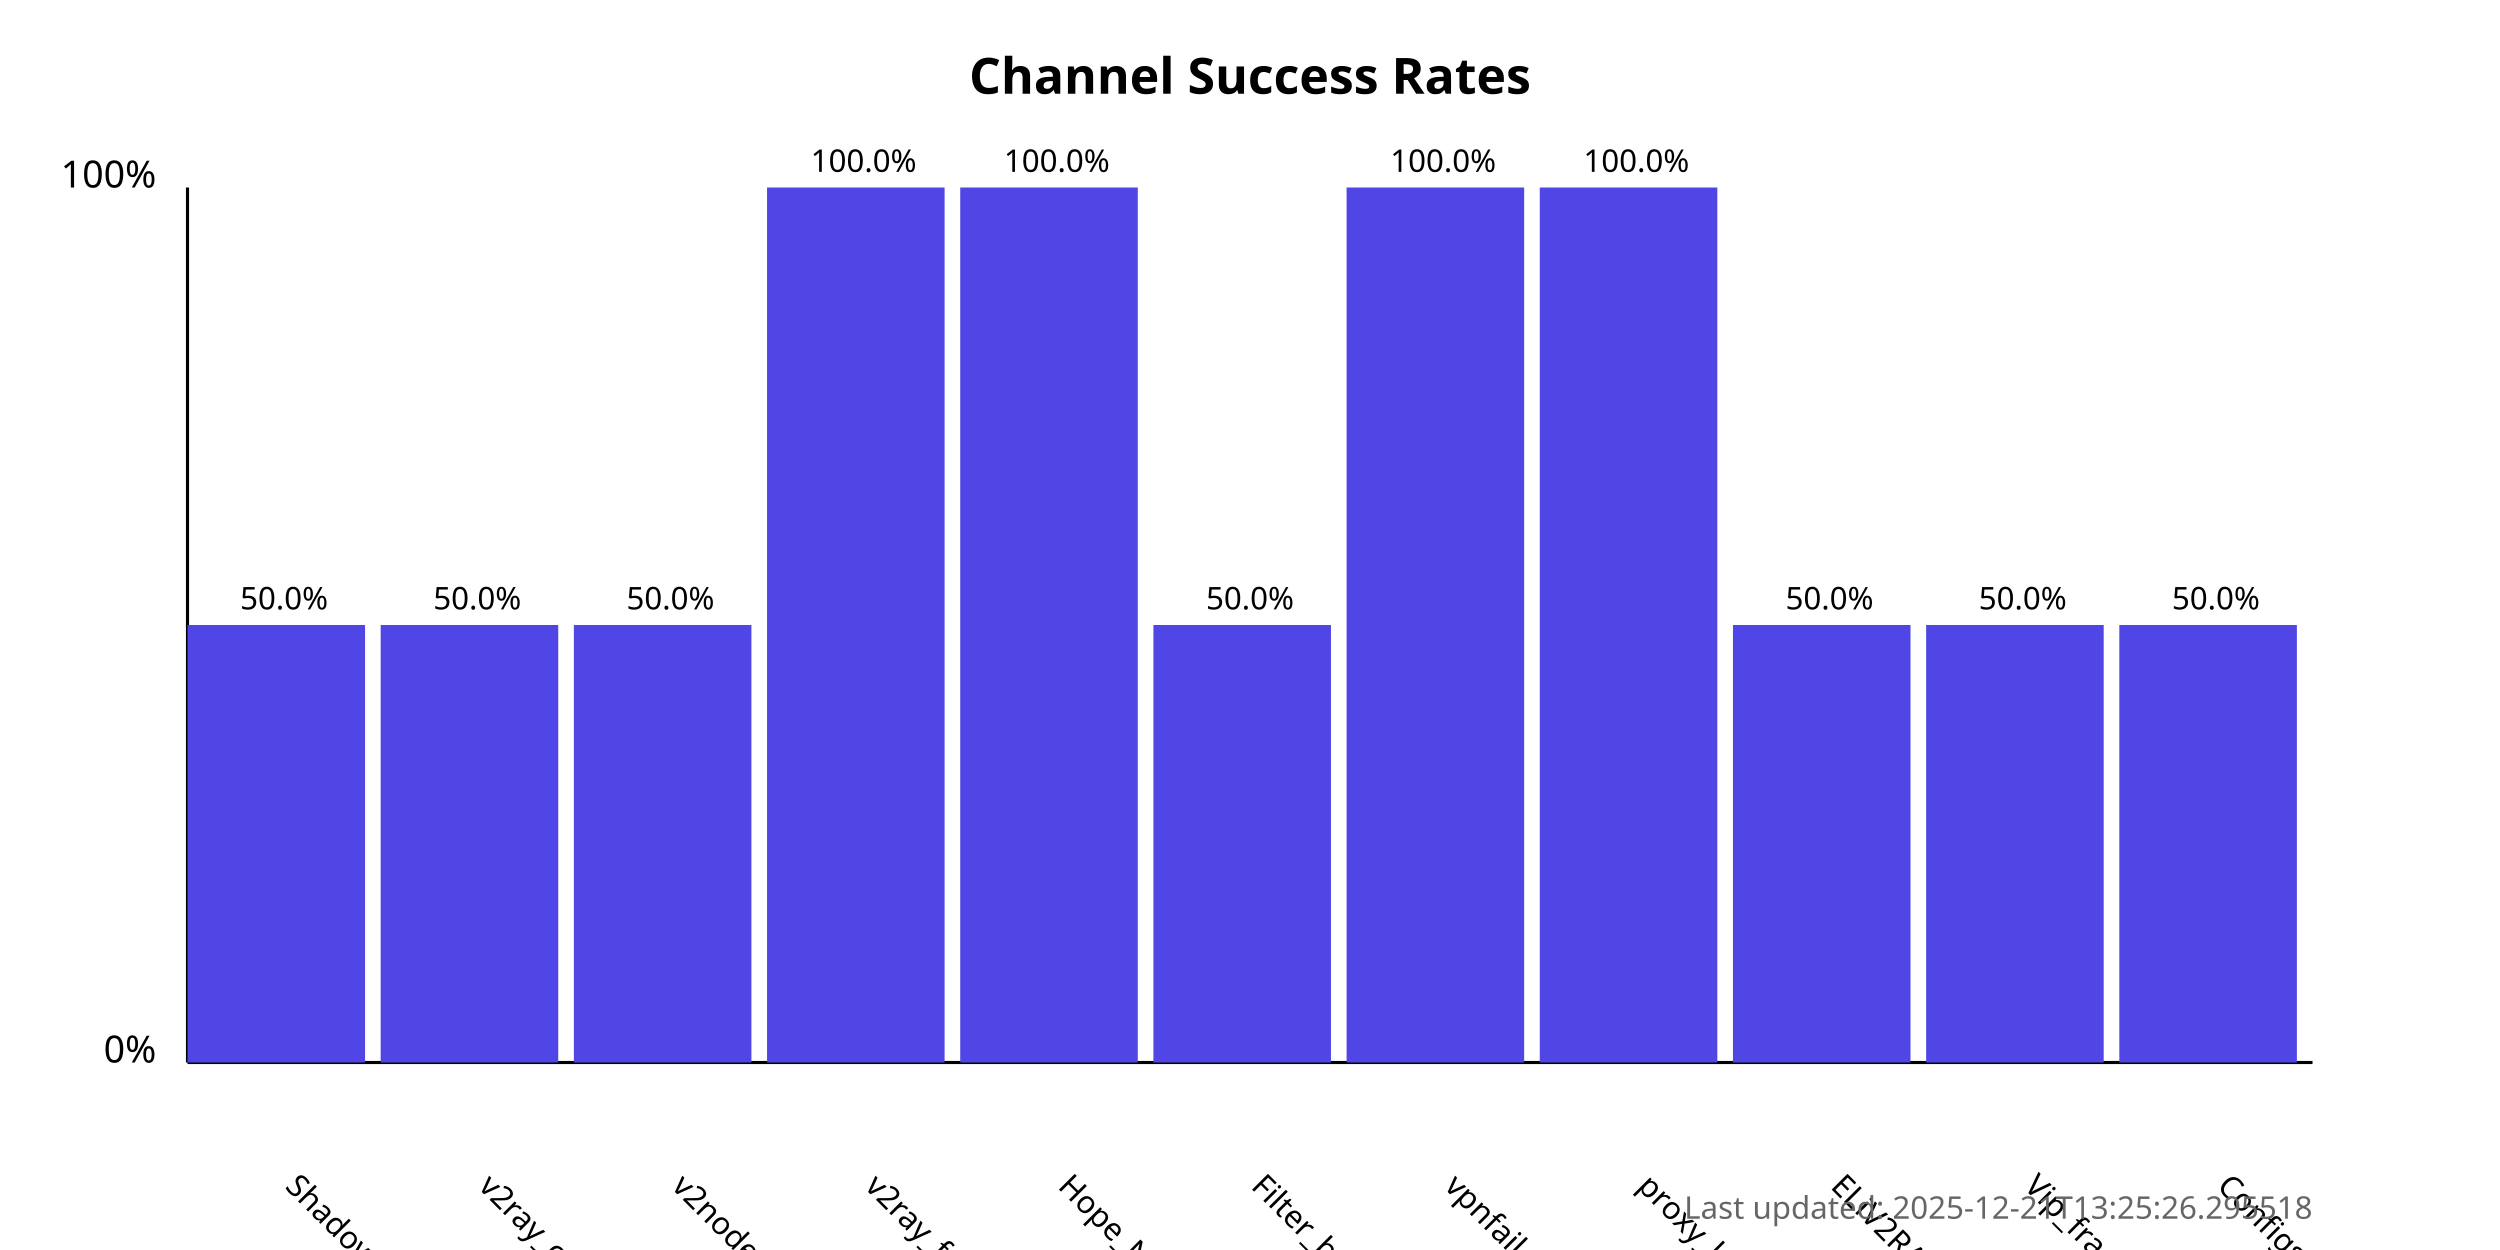
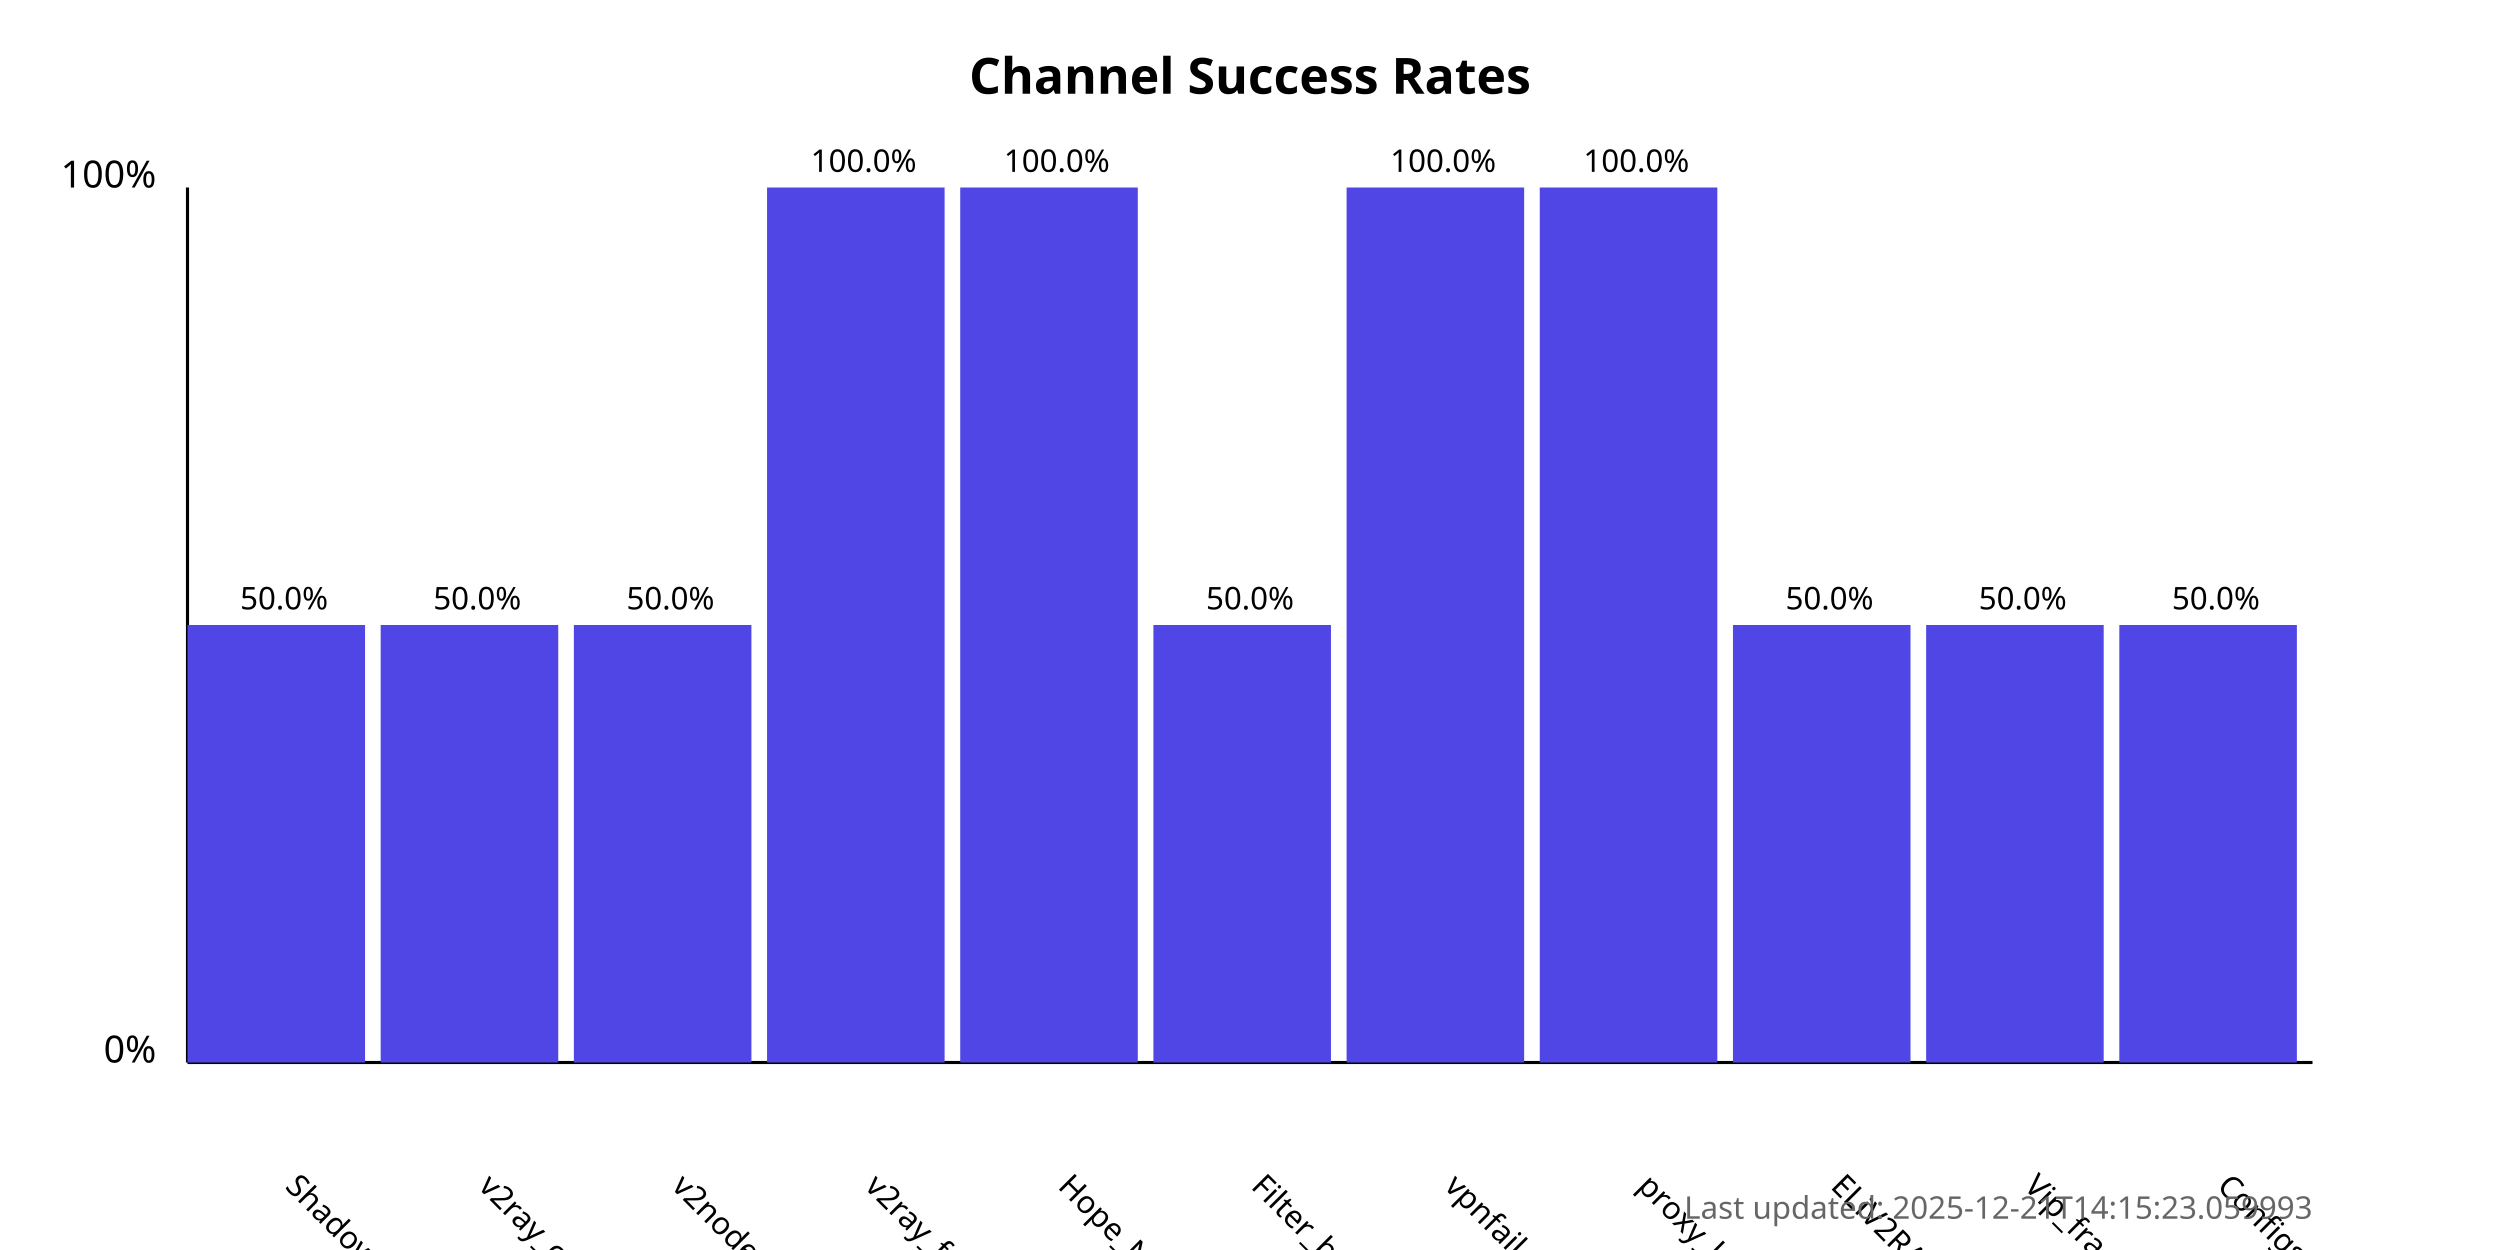
<svg xmlns="http://www.w3.org/2000/svg" width="800" height="400">
  <style>
            .chart-title { font: bold 16px sans-serif; }
            .axis-label { font: 12px sans-serif; }
            .tick-label { font: 10px sans-serif; }
            .bar { fill: #4f46e5; }
            .bar:hover { fill: #6366f1; }
            .timestamp { font: 10px sans-serif; fill: #666; }
        </style>
  <text x="400.0" y="30" text-anchor="middle" class="chart-title">
            Channel Success Rates
        </text>
  <line x1="60" y1="340" x2="60" y2="60" stroke="black" stroke-width="1" />
  <line x1="60" y1="340" x2="740" y2="340" stroke="black" stroke-width="1" />
  <text x="50" y="340" text-anchor="end" class="axis-label">0%</text>
  <text x="50" y="60" text-anchor="end" class="axis-label">100%</text>
  <g>
    <rect x="60" y="200.0" width="56.818" height="140.0" class="bar" />
    <text x="90.909" y="380" transform="rotate(45, 90.90909, 380)" text-anchor="start" class="tick-label">
                ShadowProxy66
            </text>
    <text x="90.909" y="195.0" text-anchor="middle" class="tick-label">
                50.0%
            </text>
  </g>
  <g>
    <rect x="121.818" y="200.0" width="56.818" height="140.0" class="bar" />
    <text x="152.727" y="380" transform="rotate(45, 152.7273, 380)" text-anchor="start" class="tick-label">
                v2ray_configs_pool
            </text>
    <text x="152.727" y="195.0" text-anchor="middle" class="tick-label">
                50.0%
            </text>
  </g>
  <g>
    <rect x="183.636" y="200.0" width="56.818" height="140.0" class="bar" />
    <text x="214.545" y="380" transform="rotate(45, 214.5455, 380)" text-anchor="start" class="tick-label">
                v2nodes
            </text>
    <text x="214.545" y="195.0" text-anchor="middle" class="tick-label">
                50.0%
            </text>
  </g>
  <g>
    <rect x="245.455" y="60.0" width="56.818" height="280.0" class="bar" />
    <text x="276.364" y="380" transform="rotate(45, 276.3636, 380)" text-anchor="start" class="tick-label">
                v2ray_free_conf
            </text>
    <text x="276.364" y="55.0" text-anchor="middle" class="tick-label">
                100.0%
            </text>
  </g>
  <g>
    <rect x="307.273" y="60.0" width="56.818" height="280.0" class="bar" />
    <text x="338.182" y="380" transform="rotate(45, 338.1818, 380)" text-anchor="start" class="tick-label">
                Hope_Net
            </text>
    <text x="338.182" y="55.0" text-anchor="middle" class="tick-label">
                100.0%
            </text>
  </g>
  <g>
    <rect x="369.091" y="200.0" width="56.818" height="140.0" class="bar" />
    <text x="400.0" y="380" transform="rotate(45, 400.0, 380)" text-anchor="start" class="tick-label">
                Filter_breaker
            </text>
    <text x="400.0" y="195.0" text-anchor="middle" class="tick-label">
                50.0%
            </text>
  </g>
  <g>
    <rect x="430.909" y="60.0" width="56.818" height="280.0" class="bar" />
    <text x="461.818" y="380" transform="rotate(45, 461.8182, 380)" text-anchor="start" class="tick-label">
                vpnfail_vless
            </text>
    <text x="461.818" y="55.0" text-anchor="middle" class="tick-label">
                100.0%
            </text>
  </g>
  <g>
    <rect x="492.727" y="60.0" width="56.818" height="280.0" class="bar" />
    <text x="523.636" y="380" transform="rotate(45, 523.6364, 380)" text-anchor="start" class="tick-label">
                proxy_kafee
            </text>
    <text x="523.636" y="55.0" text-anchor="middle" class="tick-label">
                100.0%
            </text>
  </g>
  <g>
    <rect x="554.545" y="200.0" width="56.818" height="140.0" class="bar" />
    <text x="585.455" y="380" transform="rotate(45, 585.4545, 380)" text-anchor="start" class="tick-label">
                ELiV2RAY
            </text>
    <text x="585.455" y="195.0" text-anchor="middle" class="tick-label">
                50.0%
            </text>
  </g>
  <g>
    <rect x="616.364" y="200.0" width="56.818" height="140.0" class="bar" />
    <text x="647.273" y="380" transform="rotate(45, 647.2727, 380)" text-anchor="start" class="tick-label">
                Vip_fragment_v2ray
            </text>
    <text x="647.273" y="195.0" text-anchor="middle" class="tick-label">
                50.0%
            </text>
  </g>
  <g>
    <rect x="678.182" y="200.0" width="56.818" height="140.0" class="bar" />
    <text x="709.091" y="380" transform="rotate(45, 709.0909, 380)" text-anchor="start" class="tick-label">
                ConfigsHubPlus
            </text>
    <text x="709.091" y="195.0" text-anchor="middle" class="tick-label">
                50.0%
            </text>
  </g>
  <text x="740" y="390" text-anchor="end" class="timestamp">
-             Last updated: 2025-12-21T13:25:26.295518
+             Last updated: 2025-12-21T14:15:23.059993
        </text>
</svg>
